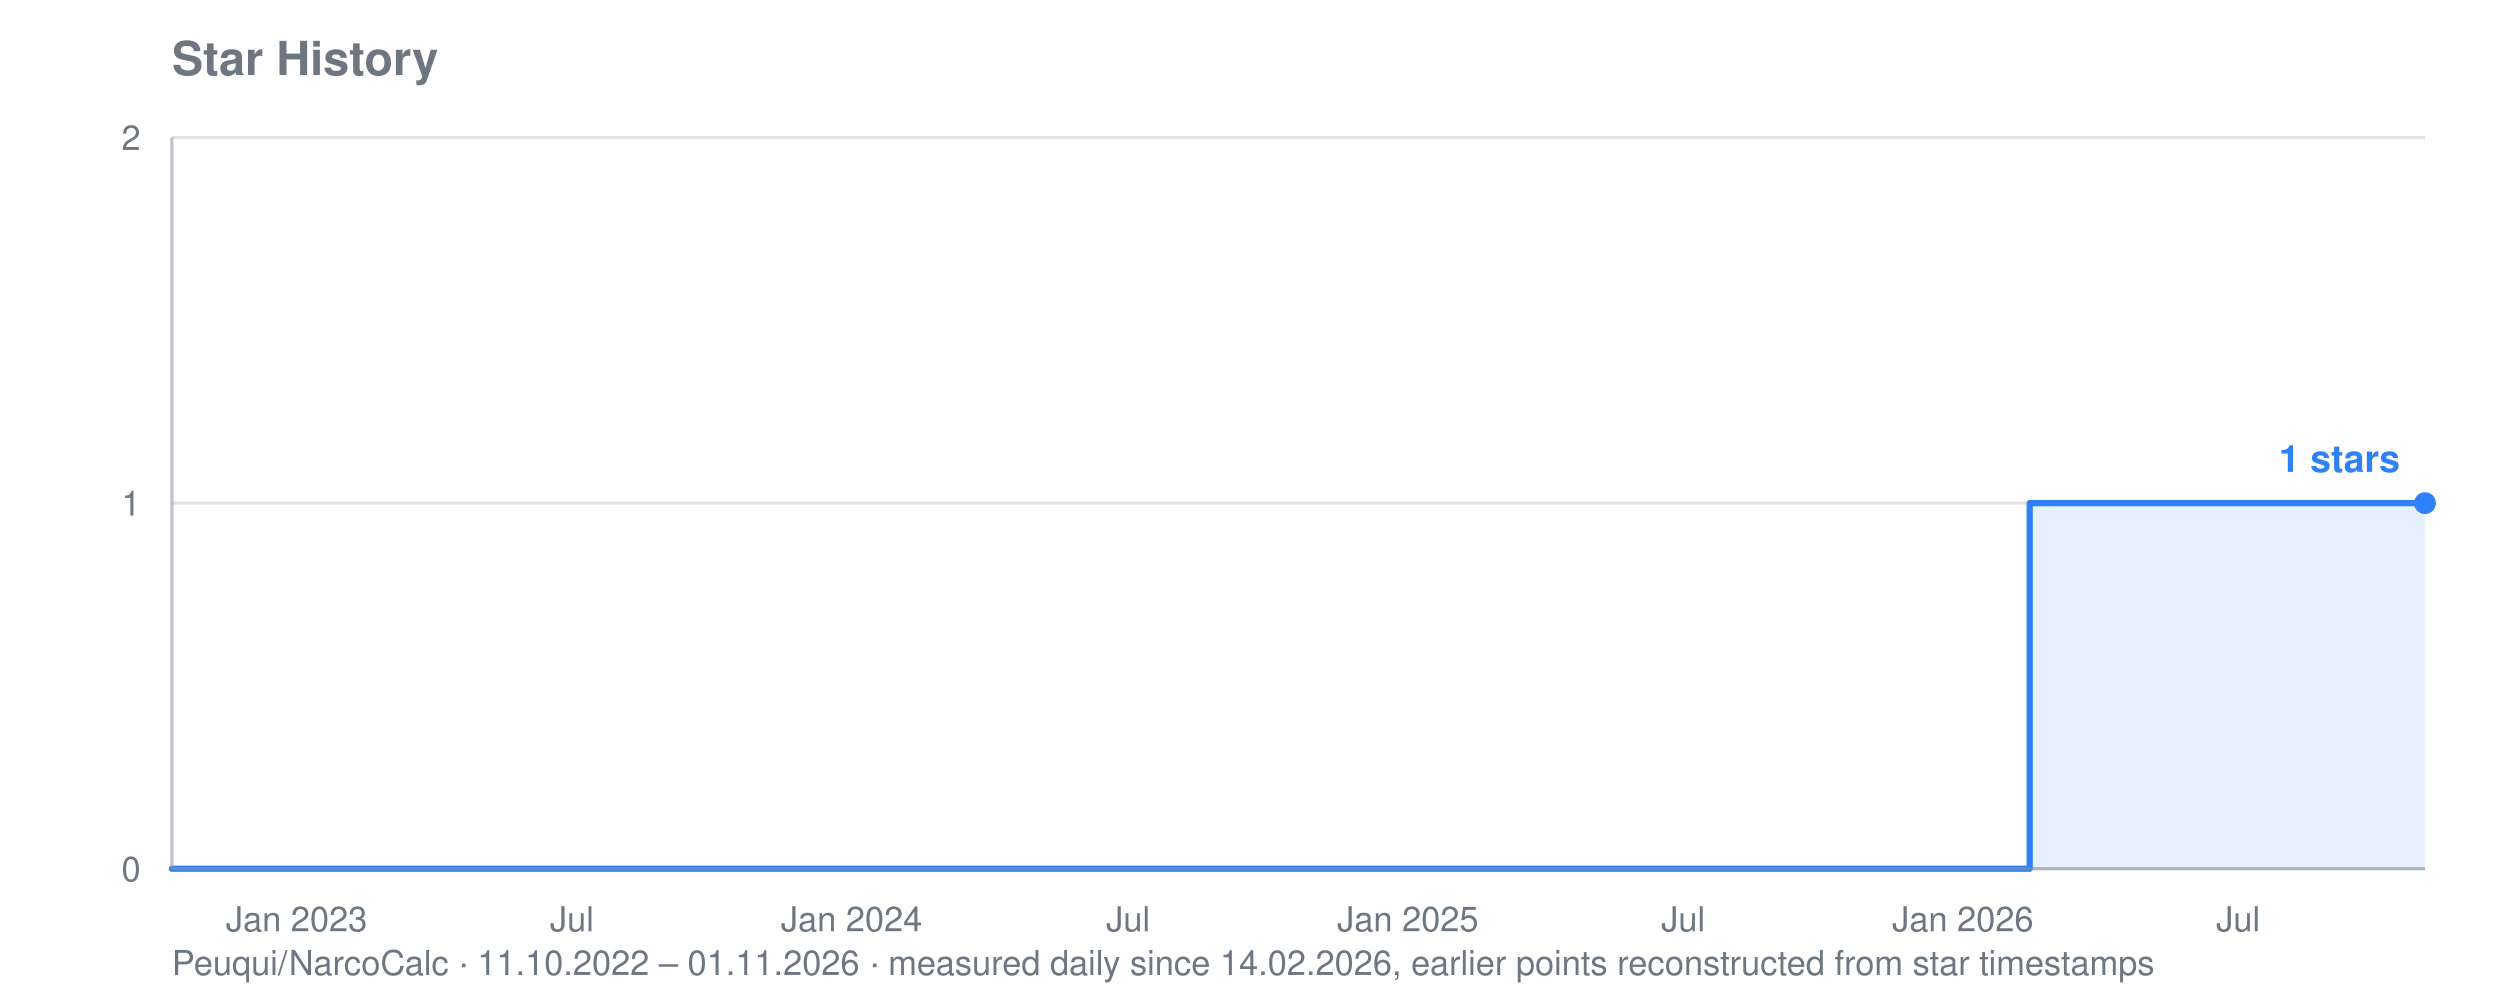
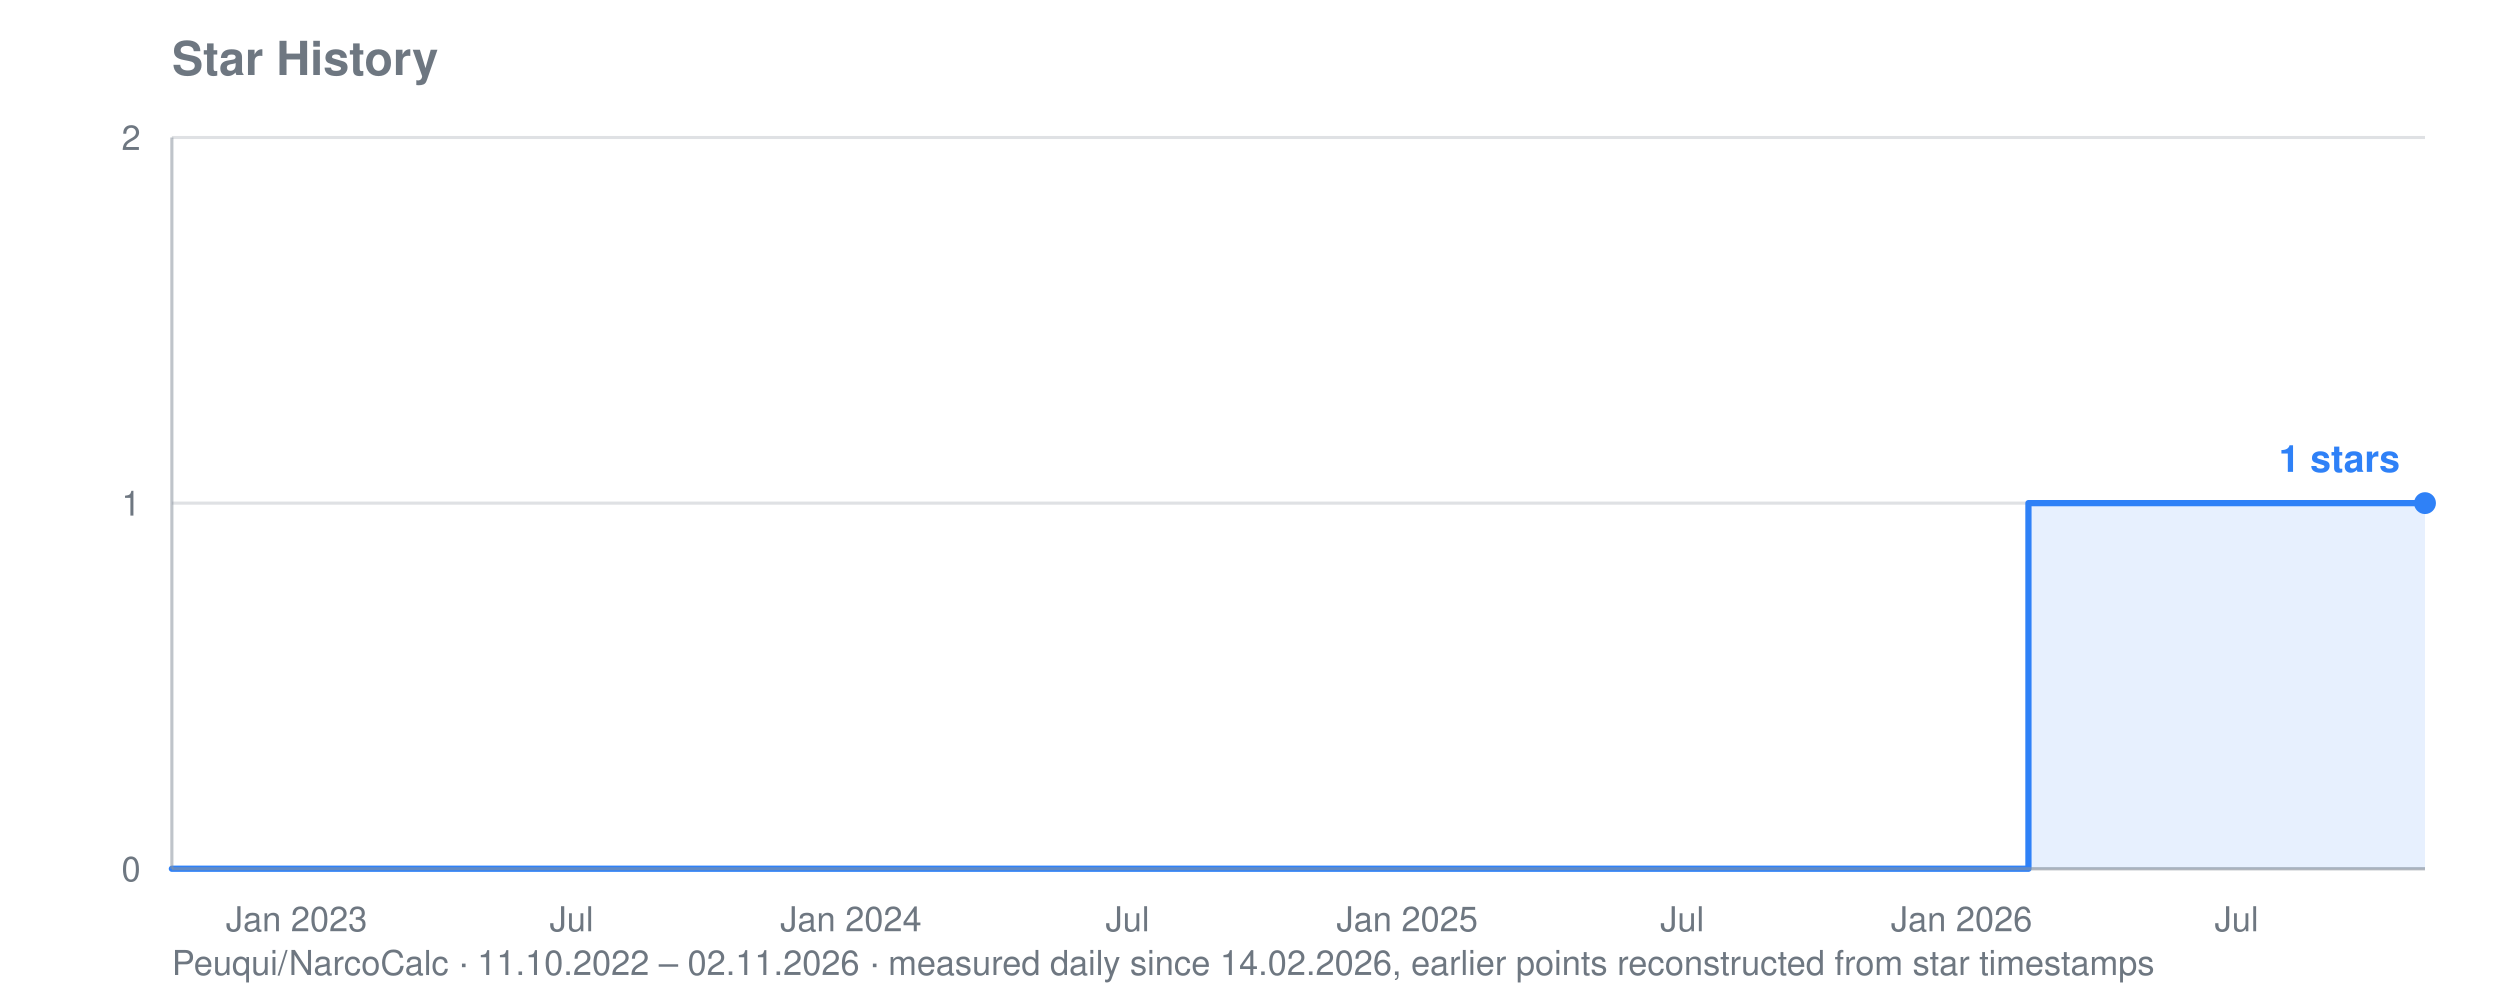
<svg xmlns="http://www.w3.org/2000/svg" viewBox="0 0 800 320" width="800" height="320" role="img" aria-label="Star history for Peuqui/NarcoCalc: 1 stars">
  <text font-family="system-ui, -apple-system, Segoe UI, Helvetica, Arial, sans-serif" font-size="15" font-weight="600" fill="#6e7781" x="55" y="24">Star History</text>
-   <text font-family="system-ui, -apple-system, Segoe UI, Helvetica, Arial, sans-serif" font-size="11" fill="#6e7781" x="55" y="312">Peuqui/NarcoCalc · 11.10.2022 – 01.11.2026 · measured daily since 14.02.2026, earlier points reconstructed from star timestamps</text>
+   <text font-family="system-ui, -apple-system, Segoe UI, Helvetica, Arial, sans-serif" font-size="11" fill="#6e7781" x="55" y="312">Peuqui/NarcoCalc · 11.10.2022 – 02.11.2026 · measured daily since 14.02.2026, earlier points reconstructed from star timestamps</text>
  <line stroke="#8b949e" stroke-width="1" opacity="0.28" x1="55" y1="278.0" x2="776" y2="278.0" />
  <text font-family="system-ui, -apple-system, Segoe UI, Helvetica, Arial, sans-serif" font-size="11" fill="#6e7781" x="45" y="282.0" text-anchor="end">0</text>
  <line stroke="#8b949e" stroke-width="1" opacity="0.28" x1="55" y1="161.0" x2="776" y2="161.0" />
  <text font-family="system-ui, -apple-system, Segoe UI, Helvetica, Arial, sans-serif" font-size="11" fill="#6e7781" x="45" y="165.0" text-anchor="end">1</text>
  <line stroke="#8b949e" stroke-width="1" opacity="0.28" x1="55" y1="44.0" x2="776" y2="44.0" />
  <text font-family="system-ui, -apple-system, Segoe UI, Helvetica, Arial, sans-serif" font-size="11" fill="#6e7781" x="45" y="48.0" text-anchor="end">2</text>
  <text font-family="system-ui, -apple-system, Segoe UI, Helvetica, Arial, sans-serif" font-size="11" fill="#6e7781" x="94.9" y="298" text-anchor="middle">Jan 2023</text>
-   <text font-family="system-ui, -apple-system, Segoe UI, Helvetica, Arial, sans-serif" font-size="11" fill="#6e7781" x="183.0" y="298" text-anchor="middle">Jul</text>
-   <text font-family="system-ui, -apple-system, Segoe UI, Helvetica, Arial, sans-serif" font-size="11" fill="#6e7781" x="272.5" y="298" text-anchor="middle">Jan 2024</text>
-   <text font-family="system-ui, -apple-system, Segoe UI, Helvetica, Arial, sans-serif" font-size="11" fill="#6e7781" x="361.0" y="298" text-anchor="middle">Jul</text>
-   <text font-family="system-ui, -apple-system, Segoe UI, Helvetica, Arial, sans-serif" font-size="11" fill="#6e7781" x="450.5" y="298" text-anchor="middle">Jan 2025</text>
-   <text font-family="system-ui, -apple-system, Segoe UI, Helvetica, Arial, sans-serif" font-size="11" fill="#6e7781" x="538.6" y="298" text-anchor="middle">Jul</text>
-   <text font-family="system-ui, -apple-system, Segoe UI, Helvetica, Arial, sans-serif" font-size="11" fill="#6e7781" x="628.1" y="298" text-anchor="middle">Jan 2026</text>
-   <text font-family="system-ui, -apple-system, Segoe UI, Helvetica, Arial, sans-serif" font-size="11" fill="#6e7781" x="716.2" y="298" text-anchor="middle">Jul</text>
-   <polygon fill="#2f81f7" opacity="0.12" points="55.0,278.0 55.0,278.0 649.5,278.0 649.5,161.0 650.0,161.0 650.0,161.0 650.5,161.0 650.5,161.0 651.0,161.0 651.0,161.0 651.5,161.0 651.5,161.0 651.9,161.0 651.9,161.0 652.4,161.0 652.4,161.0 652.9,161.0 652.9,161.0 653.4,161.0 653.4,161.0 653.9,161.0 653.9,161.0 653.9,161.0 653.9,161.0 653.9,161.0 653.9,161.0 653.9,161.0 653.9,161.0 654.4,161.0 654.4,161.0 654.9,161.0 654.9,161.0 655.3,161.0 655.3,161.0 655.8,161.0 655.8,161.0 656.3,161.0 656.3,161.0 656.8,161.0 656.8,161.0 657.3,161.0 657.3,161.0 657.8,161.0 657.8,161.0 658.3,161.0 658.3,161.0 658.8,161.0 658.8,161.0 659.2,161.0 659.2,161.0 659.7,161.0 659.7,161.0 660.2,161.0 660.2,161.0 660.7,161.0 660.7,161.0 661.2,161.0 661.2,161.0 661.7,161.0 661.7,161.0 662.2,161.0 662.2,161.0 662.6,161.0 662.6,161.0 663.1,161.0 663.1,161.0 663.6,161.0 663.6,161.0 664.1,161.0 664.1,161.0 664.6,161.0 664.6,161.0 665.1,161.0 665.1,161.0 665.6,161.0 665.6,161.0 666.0,161.0 666.0,161.0 666.5,161.0 666.5,161.0 667.0,161.0 667.0,161.0 667.5,161.0 667.5,161.0 668.0,161.0 668.0,161.0 668.5,161.0 668.5,161.0 669.0,161.0 669.0,161.0 669.5,161.0 669.5,161.0 669.9,161.0 669.9,161.0 670.4,161.0 670.4,161.0 670.9,161.0 670.9,161.0 671.4,161.0 671.4,161.0 671.9,161.0 671.9,161.0 672.4,161.0 672.4,161.0 672.9,161.0 672.9,161.0 673.3,161.0 673.3,161.0 673.8,161.0 673.8,161.0 674.3,161.0 674.3,161.0 674.8,161.0 674.8,161.0 675.3,161.0 675.3,161.0 675.8,161.0 675.8,161.0 676.3,161.0 676.3,161.0 676.8,161.0 676.8,161.0 677.2,161.0 677.2,161.0 677.7,161.0 677.7,161.0 678.2,161.0 678.2,161.0 678.7,161.0 678.7,161.0 679.2,161.0 679.2,161.0 679.7,161.0 679.7,161.0 680.2,161.0 680.2,161.0 680.6,161.0 680.6,161.0 681.1,161.0 681.1,161.0 681.6,161.0 681.6,161.0 682.1,161.0 682.1,161.0 682.6,161.0 682.6,161.0 683.1,161.0 683.1,161.0 683.6,161.0 683.6,161.0 684.1,161.0 684.1,161.0 684.5,161.0 684.5,161.0 685.0,161.0 685.0,161.0 685.5,161.0 685.5,161.0 686.0,161.0 686.0,161.0 686.5,161.0 686.5,161.0 687.0,161.0 687.0,161.0 687.5,161.0 687.5,161.0 687.9,161.0 687.9,161.0 688.4,161.0 688.4,161.0 688.9,161.0 688.9,161.0 689.4,161.0 689.4,161.0 689.9,161.0 689.9,161.0 690.4,161.0 690.4,161.0 690.9,161.0 690.9,161.0 691.3,161.0 691.3,161.0 691.8,161.0 691.8,161.0 692.3,161.0 692.3,161.0 692.8,161.0 692.8,161.0 693.3,161.0 693.3,161.0 693.8,161.0 693.8,161.0 694.3,161.0 694.3,161.0 694.8,161.0 694.8,161.0 695.2,161.0 695.2,161.0 695.7,161.0 695.7,161.0 696.2,161.0 696.2,161.0 696.7,161.0 696.7,161.0 697.2,161.0 697.2,161.0 697.7,161.0 697.7,161.0 698.2,161.0 698.2,161.0 698.6,161.0 698.6,161.0 699.1,161.0 699.1,161.0 699.6,161.0 699.6,161.0 700.1,161.0 700.1,161.0 700.6,161.0 700.6,161.0 701.1,161.0 701.1,161.0 701.6,161.0 701.6,161.0 702.1,161.0 702.1,161.0 702.5,161.0 702.5,161.0 703.0,161.0 703.0,161.0 703.5,161.0 703.5,161.0 704.0,161.0 704.0,161.0 704.5,161.0 704.5,161.0 705.0,161.0 705.0,161.0 705.5,161.0 705.5,161.0 705.9,161.0 705.9,161.0 706.4,161.0 706.4,161.0 706.9,161.0 706.9,161.0 707.4,161.0 707.4,161.0 707.9,161.0 707.9,161.0 708.4,161.0 708.4,161.0 708.9,161.0 708.9,161.0 709.3,161.0 709.3,161.0 709.8,161.0 709.8,161.0 710.3,161.0 710.3,161.0 710.8,161.0 710.8,161.0 711.3,161.0 711.3,161.0 711.8,161.0 711.8,161.0 712.3,161.0 712.3,161.0 712.8,161.0 712.8,161.0 713.2,161.0 713.2,161.0 713.7,161.0 713.7,161.0 714.2,161.0 714.2,161.0 714.7,161.0 714.7,161.0 715.2,161.0 715.2,161.0 715.7,161.0 715.7,161.0 716.2,161.0 716.2,161.0 716.6,161.0 716.6,161.0 717.1,161.0 717.1,161.0 717.6,161.0 717.6,161.0 718.1,161.0 718.1,161.0 718.6,161.0 718.6,161.0 719.1,161.0 719.1,161.0 719.6,161.0 719.6,161.0 720.1,161.0 720.1,161.0 720.5,161.0 720.5,161.0 721.0,161.0 721.0,161.0 721.5,161.0 721.5,161.0 722.0,161.0 722.0,161.0 722.5,161.0 722.5,161.0 723.0,161.0 723.0,161.0 723.5,161.0 723.5,161.0 723.9,161.0 723.9,161.0 724.4,161.0 724.4,161.0 724.9,161.0 724.9,161.0 725.4,161.0 725.4,161.0 725.9,161.0 725.9,161.0 726.4,161.0 726.4,161.0 726.9,161.0 726.9,161.0 727.3,161.0 727.3,161.0 727.8,161.0 727.8,161.0 728.3,161.0 728.3,161.0 728.8,161.0 728.8,161.0 729.3,161.0 729.3,161.0 729.8,161.0 729.8,161.0 730.3,161.0 730.3,161.0 730.8,161.0 730.8,161.0 731.2,161.0 731.2,161.0 731.7,161.0 731.7,161.0 732.2,161.0 732.2,161.0 732.7,161.0 732.7,161.0 733.2,161.0 733.2,161.0 733.7,161.0 733.7,161.0 734.2,161.0 734.2,161.0 734.6,161.0 734.6,161.0 735.1,161.0 735.1,161.0 735.6,161.0 735.6,161.0 736.1,161.0 736.1,161.0 736.6,161.0 736.6,161.0 737.1,161.0 737.1,161.0 737.6,161.0 737.6,161.0 738.1,161.0 738.1,161.0 738.5,161.0 738.5,161.0 739.0,161.0 739.0,161.0 739.5,161.0 739.5,161.0 740.0,161.0 740.0,161.0 740.5,161.0 740.5,161.0 741.0,161.0 741.0,161.0 741.5,161.0 741.5,161.0 741.9,161.0 741.9,161.0 742.4,161.0 742.4,161.0 742.9,161.0 742.9,161.0 743.4,161.0 743.4,161.0 743.9,161.0 743.9,161.0 744.4,161.0 744.4,161.0 744.9,161.0 744.9,161.0 745.4,161.0 745.4,161.0 745.8,161.0 745.8,161.0 746.3,161.0 746.3,161.0 746.8,161.0 746.8,161.0 747.3,161.0 747.3,161.0 747.8,161.0 747.8,161.0 748.3,161.0 748.3,161.0 748.8,161.0 748.8,161.0 749.2,161.0 749.2,161.0 749.7,161.0 749.7,161.0 750.2,161.0 750.2,161.0 750.7,161.0 750.7,161.0 751.2,161.0 751.2,161.0 751.7,161.0 751.7,161.0 752.2,161.0 752.2,161.0 752.6,161.0 752.6,161.0 753.1,161.0 753.1,161.0 753.6,161.0 753.6,161.0 754.1,161.0 754.1,161.0 754.6,161.0 754.6,161.0 755.1,161.0 755.1,161.0 755.6,161.0 755.6,161.0 756.1,161.0 756.1,161.0 756.5,161.0 756.5,161.0 757.0,161.0 757.0,161.0 757.5,161.0 757.5,161.0 758.0,161.0 758.0,161.0 758.5,161.0 758.5,161.0 759.0,161.0 759.0,161.0 759.5,161.0 759.5,161.0 759.9,161.0 759.9,161.0 760.4,161.0 760.4,161.0 760.9,161.0 760.9,161.0 761.4,161.0 761.4,161.0 761.9,161.0 761.9,161.0 762.4,161.0 762.4,161.0 762.9,161.0 762.9,161.0 763.4,161.0 763.4,161.0 763.8,161.0 763.8,161.0 764.3,161.0 764.3,161.0 764.8,161.0 764.8,161.0 765.3,161.0 765.3,161.0 765.8,161.0 765.8,161.0 766.3,161.0 766.3,161.0 766.8,161.0 766.8,161.0 767.2,161.0 767.2,161.0 767.7,161.0 767.7,161.0 768.2,161.0 768.2,161.0 768.7,161.0 768.7,161.0 769.2,161.0 769.2,161.0 769.7,161.0 769.7,161.0 770.2,161.0 770.2,161.0 770.6,161.0 770.6,161.0 771.1,161.0 771.1,161.0 771.6,161.0 771.6,161.0 772.1,161.0 772.1,161.0 772.6,161.0 772.6,161.0 773.1,161.0 773.1,161.0 773.6,161.0 773.6,161.0 774.1,161.0 774.1,161.0 774.5,161.0 774.5,161.0 775.0,161.0 775.0,161.0 775.5,161.0 775.5,161.0 776.0,161.0 776.0,161.0 776.0,278.0" />
-   <polyline fill="none" stroke="#2f81f7" stroke-width="2" stroke-linejoin="round" stroke-linecap="round" points="55.0,278.0 649.5,278.0 649.5,161.0 650.0,161.0 650.0,161.0 650.5,161.0 650.5,161.0 651.0,161.0 651.0,161.0 651.5,161.0 651.5,161.0 651.9,161.0 651.9,161.0 652.4,161.0 652.4,161.0 652.9,161.0 652.9,161.0 653.4,161.0 653.4,161.0 653.9,161.0 653.9,161.0 653.9,161.0 653.9,161.0 653.9,161.0 653.9,161.0 653.9,161.0 653.9,161.0 654.4,161.0 654.4,161.0 654.9,161.0 654.9,161.0 655.3,161.0 655.3,161.0 655.8,161.0 655.8,161.0 656.3,161.0 656.3,161.0 656.8,161.0 656.8,161.0 657.3,161.0 657.3,161.0 657.8,161.0 657.8,161.0 658.3,161.0 658.3,161.0 658.8,161.0 658.8,161.0 659.2,161.0 659.2,161.0 659.7,161.0 659.7,161.0 660.2,161.0 660.2,161.0 660.7,161.0 660.7,161.0 661.2,161.0 661.2,161.0 661.7,161.0 661.7,161.0 662.2,161.0 662.2,161.0 662.6,161.0 662.6,161.0 663.1,161.0 663.1,161.0 663.6,161.0 663.6,161.0 664.1,161.0 664.1,161.0 664.6,161.0 664.6,161.0 665.1,161.0 665.1,161.0 665.6,161.0 665.6,161.0 666.0,161.0 666.0,161.0 666.5,161.0 666.5,161.0 667.0,161.0 667.0,161.0 667.5,161.0 667.5,161.0 668.0,161.0 668.0,161.0 668.5,161.0 668.5,161.0 669.0,161.0 669.0,161.0 669.5,161.0 669.5,161.0 669.9,161.0 669.9,161.0 670.4,161.0 670.4,161.0 670.9,161.0 670.9,161.0 671.4,161.0 671.4,161.0 671.9,161.0 671.9,161.0 672.4,161.0 672.4,161.0 672.9,161.0 672.9,161.0 673.3,161.0 673.3,161.0 673.8,161.0 673.8,161.0 674.3,161.0 674.3,161.0 674.8,161.0 674.8,161.0 675.3,161.0 675.3,161.0 675.8,161.0 675.8,161.0 676.3,161.0 676.3,161.0 676.8,161.0 676.8,161.0 677.2,161.0 677.2,161.0 677.7,161.0 677.7,161.0 678.2,161.0 678.2,161.0 678.7,161.0 678.7,161.0 679.2,161.0 679.2,161.0 679.7,161.0 679.7,161.0 680.2,161.0 680.2,161.0 680.6,161.0 680.6,161.0 681.1,161.0 681.1,161.0 681.6,161.0 681.6,161.0 682.1,161.0 682.1,161.0 682.6,161.0 682.6,161.0 683.1,161.0 683.1,161.0 683.6,161.0 683.6,161.0 684.1,161.0 684.1,161.0 684.5,161.0 684.5,161.0 685.0,161.0 685.0,161.0 685.5,161.0 685.5,161.0 686.0,161.0 686.0,161.0 686.5,161.0 686.5,161.0 687.0,161.0 687.0,161.0 687.5,161.0 687.5,161.0 687.9,161.0 687.9,161.0 688.4,161.0 688.4,161.0 688.9,161.0 688.9,161.0 689.4,161.0 689.4,161.0 689.9,161.0 689.9,161.0 690.4,161.0 690.4,161.0 690.9,161.0 690.9,161.0 691.3,161.0 691.3,161.0 691.8,161.0 691.8,161.0 692.3,161.0 692.3,161.0 692.8,161.0 692.8,161.0 693.3,161.0 693.3,161.0 693.8,161.0 693.8,161.0 694.3,161.0 694.3,161.0 694.8,161.0 694.8,161.0 695.2,161.0 695.2,161.0 695.7,161.0 695.7,161.0 696.2,161.0 696.2,161.0 696.7,161.0 696.7,161.0 697.2,161.0 697.2,161.0 697.7,161.0 697.7,161.0 698.2,161.0 698.2,161.0 698.6,161.0 698.6,161.0 699.1,161.0 699.1,161.0 699.6,161.0 699.6,161.0 700.1,161.0 700.1,161.0 700.6,161.0 700.6,161.0 701.1,161.0 701.1,161.0 701.6,161.0 701.6,161.0 702.1,161.0 702.1,161.0 702.5,161.0 702.5,161.0 703.0,161.0 703.0,161.0 703.5,161.0 703.5,161.0 704.0,161.0 704.0,161.0 704.5,161.0 704.5,161.0 705.0,161.0 705.0,161.0 705.5,161.0 705.5,161.0 705.9,161.0 705.9,161.0 706.4,161.0 706.4,161.0 706.9,161.0 706.9,161.0 707.4,161.0 707.4,161.0 707.9,161.0 707.9,161.0 708.4,161.0 708.4,161.0 708.9,161.0 708.9,161.0 709.3,161.0 709.3,161.0 709.8,161.0 709.8,161.0 710.3,161.0 710.3,161.0 710.8,161.0 710.8,161.0 711.3,161.0 711.3,161.0 711.8,161.0 711.8,161.0 712.3,161.0 712.3,161.0 712.8,161.0 712.8,161.0 713.2,161.0 713.2,161.0 713.7,161.0 713.7,161.0 714.2,161.0 714.2,161.0 714.7,161.0 714.7,161.0 715.2,161.0 715.2,161.0 715.7,161.0 715.7,161.0 716.2,161.0 716.2,161.0 716.6,161.0 716.6,161.0 717.1,161.0 717.1,161.0 717.6,161.0 717.6,161.0 718.1,161.0 718.1,161.0 718.6,161.0 718.6,161.0 719.1,161.0 719.1,161.0 719.6,161.0 719.6,161.0 720.1,161.0 720.1,161.0 720.5,161.0 720.5,161.0 721.0,161.0 721.0,161.0 721.5,161.0 721.5,161.0 722.0,161.0 722.0,161.0 722.5,161.0 722.5,161.0 723.0,161.0 723.0,161.0 723.5,161.0 723.5,161.0 723.9,161.0 723.9,161.0 724.4,161.0 724.4,161.0 724.9,161.0 724.9,161.0 725.4,161.0 725.4,161.0 725.9,161.0 725.9,161.0 726.4,161.0 726.4,161.0 726.9,161.0 726.9,161.0 727.3,161.0 727.3,161.0 727.8,161.0 727.8,161.0 728.3,161.0 728.3,161.0 728.8,161.0 728.8,161.0 729.3,161.0 729.3,161.0 729.8,161.0 729.8,161.0 730.3,161.0 730.3,161.0 730.8,161.0 730.8,161.0 731.2,161.0 731.2,161.0 731.7,161.0 731.7,161.0 732.2,161.0 732.2,161.0 732.7,161.0 732.7,161.0 733.2,161.0 733.2,161.0 733.7,161.0 733.7,161.0 734.2,161.0 734.2,161.0 734.6,161.0 734.6,161.0 735.1,161.0 735.1,161.0 735.6,161.0 735.6,161.0 736.1,161.0 736.1,161.0 736.6,161.0 736.6,161.0 737.1,161.0 737.1,161.0 737.6,161.0 737.6,161.0 738.1,161.0 738.1,161.0 738.5,161.0 738.5,161.0 739.0,161.0 739.0,161.0 739.5,161.0 739.5,161.0 740.0,161.0 740.0,161.0 740.5,161.0 740.5,161.0 741.0,161.0 741.0,161.0 741.5,161.0 741.5,161.0 741.9,161.0 741.9,161.0 742.4,161.0 742.4,161.0 742.9,161.0 742.9,161.0 743.4,161.0 743.4,161.0 743.9,161.0 743.9,161.0 744.4,161.0 744.4,161.0 744.9,161.0 744.9,161.0 745.4,161.0 745.4,161.0 745.8,161.0 745.8,161.0 746.3,161.0 746.3,161.0 746.8,161.0 746.8,161.0 747.3,161.0 747.3,161.0 747.8,161.0 747.8,161.0 748.3,161.0 748.3,161.0 748.8,161.0 748.8,161.0 749.2,161.0 749.2,161.0 749.7,161.0 749.7,161.0 750.2,161.0 750.2,161.0 750.7,161.0 750.7,161.0 751.2,161.0 751.2,161.0 751.7,161.0 751.7,161.0 752.2,161.0 752.2,161.0 752.6,161.0 752.6,161.0 753.1,161.0 753.1,161.0 753.6,161.0 753.6,161.0 754.1,161.0 754.1,161.0 754.6,161.0 754.6,161.0 755.1,161.0 755.1,161.0 755.6,161.0 755.6,161.0 756.1,161.0 756.1,161.0 756.5,161.0 756.5,161.0 757.0,161.0 757.0,161.0 757.5,161.0 757.5,161.0 758.0,161.0 758.0,161.0 758.5,161.0 758.5,161.0 759.0,161.0 759.0,161.0 759.5,161.0 759.5,161.0 759.9,161.0 759.9,161.0 760.4,161.0 760.4,161.0 760.9,161.0 760.9,161.0 761.4,161.0 761.4,161.0 761.9,161.0 761.9,161.0 762.4,161.0 762.4,161.0 762.9,161.0 762.9,161.0 763.4,161.0 763.4,161.0 763.8,161.0 763.8,161.0 764.3,161.0 764.3,161.0 764.8,161.0 764.8,161.0 765.3,161.0 765.3,161.0 765.8,161.0 765.8,161.0 766.3,161.0 766.3,161.0 766.8,161.0 766.8,161.0 767.2,161.0 767.2,161.0 767.7,161.0 767.7,161.0 768.2,161.0 768.2,161.0 768.7,161.0 768.7,161.0 769.2,161.0 769.2,161.0 769.7,161.0 769.7,161.0 770.2,161.0 770.2,161.0 770.6,161.0 770.6,161.0 771.1,161.0 771.1,161.0 771.6,161.0 771.6,161.0 772.1,161.0 772.1,161.0 772.6,161.0 772.6,161.0 773.1,161.0 773.1,161.0 773.6,161.0 773.6,161.0 774.1,161.0 774.1,161.0 774.5,161.0 774.5,161.0 775.0,161.0 775.0,161.0 775.5,161.0 775.5,161.0 776.0,161.0 776.0,161.0" />
+   <text font-family="system-ui, -apple-system, Segoe UI, Helvetica, Arial, sans-serif" font-size="11" fill="#6e7781" x="182.9" y="298" text-anchor="middle">Jul</text>
+   <text font-family="system-ui, -apple-system, Segoe UI, Helvetica, Arial, sans-serif" font-size="11" fill="#6e7781" x="272.3" y="298" text-anchor="middle">Jan 2024</text>
+   <text font-family="system-ui, -apple-system, Segoe UI, Helvetica, Arial, sans-serif" font-size="11" fill="#6e7781" x="360.8" y="298" text-anchor="middle">Jul</text>
+   <text font-family="system-ui, -apple-system, Segoe UI, Helvetica, Arial, sans-serif" font-size="11" fill="#6e7781" x="450.3" y="298" text-anchor="middle">Jan 2025</text>
+   <text font-family="system-ui, -apple-system, Segoe UI, Helvetica, Arial, sans-serif" font-size="11" fill="#6e7781" x="538.3" y="298" text-anchor="middle">Jul</text>
+   <text font-family="system-ui, -apple-system, Segoe UI, Helvetica, Arial, sans-serif" font-size="11" fill="#6e7781" x="627.7" y="298" text-anchor="middle">Jan 2026</text>
+   <text font-family="system-ui, -apple-system, Segoe UI, Helvetica, Arial, sans-serif" font-size="11" fill="#6e7781" x="715.7" y="298" text-anchor="middle">Jul</text>
+   <polygon fill="#2f81f7" opacity="0.12" points="55.0,278.0 55.0,278.0 649.1,278.0 649.1,161.0 649.6,161.0 649.6,161.0 650.1,161.0 650.1,161.0 650.6,161.0 650.6,161.0 651.1,161.0 651.1,161.0 651.5,161.0 651.5,161.0 652.0,161.0 652.0,161.0 652.5,161.0 652.5,161.0 653.0,161.0 653.0,161.0 653.5,161.0 653.5,161.0 653.5,161.0 653.5,161.0 653.5,161.0 653.5,161.0 653.5,161.0 653.5,161.0 654.0,161.0 654.0,161.0 654.5,161.0 654.5,161.0 654.9,161.0 654.9,161.0 655.4,161.0 655.4,161.0 655.9,161.0 655.9,161.0 656.4,161.0 656.4,161.0 656.9,161.0 656.9,161.0 657.4,161.0 657.4,161.0 657.9,161.0 657.9,161.0 658.3,161.0 658.3,161.0 658.8,161.0 658.8,161.0 659.3,161.0 659.3,161.0 659.8,161.0 659.8,161.0 660.3,161.0 660.3,161.0 660.8,161.0 660.8,161.0 661.3,161.0 661.3,161.0 661.7,161.0 661.7,161.0 662.2,161.0 662.2,161.0 662.7,161.0 662.7,161.0 663.2,161.0 663.2,161.0 663.7,161.0 663.7,161.0 664.2,161.0 664.2,161.0 664.7,161.0 664.7,161.0 665.2,161.0 665.2,161.0 665.6,161.0 665.6,161.0 666.1,161.0 666.1,161.0 666.6,161.0 666.6,161.0 667.1,161.0 667.1,161.0 667.6,161.0 667.6,161.0 668.1,161.0 668.1,161.0 668.6,161.0 668.6,161.0 669.0,161.0 669.0,161.0 669.5,161.0 669.5,161.0 670.0,161.0 670.0,161.0 670.5,161.0 670.5,161.0 671.0,161.0 671.0,161.0 671.5,161.0 671.5,161.0 672.0,161.0 672.0,161.0 672.4,161.0 672.4,161.0 672.9,161.0 672.9,161.0 673.4,161.0 673.4,161.0 673.9,161.0 673.9,161.0 674.4,161.0 674.4,161.0 674.9,161.0 674.9,161.0 675.4,161.0 675.4,161.0 675.8,161.0 675.8,161.0 676.3,161.0 676.3,161.0 676.8,161.0 676.8,161.0 677.3,161.0 677.3,161.0 677.8,161.0 677.8,161.0 678.3,161.0 678.3,161.0 678.8,161.0 678.8,161.0 679.3,161.0 679.3,161.0 679.7,161.0 679.7,161.0 680.2,161.0 680.2,161.0 680.7,161.0 680.7,161.0 681.2,161.0 681.2,161.0 681.7,161.0 681.7,161.0 682.2,161.0 682.2,161.0 682.7,161.0 682.7,161.0 683.1,161.0 683.1,161.0 683.6,161.0 683.6,161.0 684.1,161.0 684.1,161.0 684.6,161.0 684.6,161.0 685.1,161.0 685.1,161.0 685.6,161.0 685.6,161.0 686.1,161.0 686.1,161.0 686.5,161.0 686.5,161.0 687.0,161.0 687.0,161.0 687.5,161.0 687.5,161.0 688.0,161.0 688.0,161.0 688.5,161.0 688.5,161.0 689.0,161.0 689.0,161.0 689.5,161.0 689.5,161.0 689.9,161.0 689.9,161.0 690.4,161.0 690.4,161.0 690.9,161.0 690.9,161.0 691.4,161.0 691.4,161.0 691.9,161.0 691.9,161.0 692.4,161.0 692.4,161.0 692.9,161.0 692.9,161.0 693.3,161.0 693.3,161.0 693.8,161.0 693.8,161.0 694.3,161.0 694.3,161.0 694.8,161.0 694.8,161.0 695.3,161.0 695.3,161.0 695.8,161.0 695.8,161.0 696.3,161.0 696.3,161.0 696.8,161.0 696.8,161.0 697.2,161.0 697.2,161.0 697.7,161.0 697.7,161.0 698.2,161.0 698.2,161.0 698.7,161.0 698.7,161.0 699.2,161.0 699.2,161.0 699.7,161.0 699.7,161.0 700.2,161.0 700.2,161.0 700.6,161.0 700.6,161.0 701.1,161.0 701.1,161.0 701.6,161.0 701.6,161.0 702.1,161.0 702.1,161.0 702.6,161.0 702.6,161.0 703.1,161.0 703.1,161.0 703.6,161.0 703.6,161.0 704.0,161.0 704.0,161.0 704.5,161.0 704.5,161.0 705.0,161.0 705.0,161.0 705.5,161.0 705.5,161.0 706.0,161.0 706.0,161.0 706.5,161.0 706.5,161.0 707.0,161.0 707.0,161.0 707.4,161.0 707.4,161.0 707.9,161.0 707.9,161.0 708.4,161.0 708.4,161.0 708.9,161.0 708.9,161.0 709.4,161.0 709.4,161.0 709.9,161.0 709.9,161.0 710.4,161.0 710.4,161.0 710.9,161.0 710.9,161.0 711.3,161.0 711.3,161.0 711.8,161.0 711.8,161.0 712.3,161.0 712.3,161.0 712.8,161.0 712.8,161.0 713.3,161.0 713.3,161.0 713.8,161.0 713.8,161.0 714.3,161.0 714.3,161.0 714.7,161.0 714.7,161.0 715.2,161.0 715.2,161.0 715.7,161.0 715.7,161.0 716.2,161.0 716.2,161.0 716.7,161.0 716.7,161.0 717.2,161.0 717.2,161.0 717.7,161.0 717.7,161.0 718.1,161.0 718.1,161.0 718.6,161.0 718.6,161.0 719.1,161.0 719.1,161.0 719.6,161.0 719.6,161.0 720.1,161.0 720.1,161.0 720.6,161.0 720.6,161.0 721.1,161.0 721.1,161.0 721.5,161.0 721.5,161.0 722.0,161.0 722.0,161.0 722.5,161.0 722.5,161.0 723.0,161.0 723.0,161.0 723.5,161.0 723.5,161.0 724.0,161.0 724.0,161.0 724.5,161.0 724.5,161.0 725.0,161.0 725.0,161.0 725.4,161.0 725.4,161.0 725.9,161.0 725.9,161.0 726.4,161.0 726.4,161.0 726.9,161.0 726.9,161.0 727.4,161.0 727.4,161.0 727.9,161.0 727.9,161.0 728.4,161.0 728.4,161.0 728.8,161.0 728.8,161.0 729.3,161.0 729.3,161.0 729.8,161.0 729.8,161.0 730.3,161.0 730.3,161.0 730.8,161.0 730.8,161.0 731.3,161.0 731.3,161.0 731.8,161.0 731.8,161.0 732.2,161.0 732.2,161.0 732.7,161.0 732.7,161.0 733.2,161.0 733.2,161.0 733.7,161.0 733.7,161.0 734.2,161.0 734.2,161.0 734.7,161.0 734.7,161.0 735.2,161.0 735.2,161.0 735.6,161.0 735.6,161.0 736.1,161.0 736.1,161.0 736.6,161.0 736.6,161.0 737.1,161.0 737.1,161.0 737.6,161.0 737.6,161.0 738.1,161.0 738.1,161.0 738.6,161.0 738.6,161.0 739.1,161.0 739.1,161.0 739.5,161.0 739.5,161.0 740.0,161.0 740.0,161.0 740.5,161.0 740.5,161.0 741.0,161.0 741.0,161.0 741.5,161.0 741.5,161.0 742.0,161.0 742.0,161.0 742.5,161.0 742.5,161.0 742.9,161.0 742.9,161.0 743.4,161.0 743.4,161.0 743.9,161.0 743.9,161.0 744.4,161.0 744.4,161.0 744.9,161.0 744.9,161.0 745.4,161.0 745.4,161.0 745.9,161.0 745.9,161.0 746.3,161.0 746.3,161.0 746.8,161.0 746.8,161.0 747.3,161.0 747.3,161.0 747.8,161.0 747.8,161.0 748.3,161.0 748.3,161.0 748.8,161.0 748.8,161.0 749.3,161.0 749.3,161.0 749.7,161.0 749.7,161.0 750.2,161.0 750.2,161.0 750.7,161.0 750.7,161.0 751.2,161.0 751.2,161.0 751.7,161.0 751.7,161.0 752.2,161.0 752.2,161.0 752.7,161.0 752.7,161.0 753.1,161.0 753.1,161.0 753.6,161.0 753.6,161.0 754.1,161.0 754.1,161.0 754.6,161.0 754.6,161.0 755.1,161.0 755.1,161.0 755.6,161.0 755.6,161.0 756.1,161.0 756.1,161.0 756.6,161.0 756.6,161.0 757.0,161.0 757.0,161.0 757.5,161.0 757.5,161.0 758.0,161.0 758.0,161.0 758.5,161.0 758.5,161.0 759.0,161.0 759.0,161.0 759.5,161.0 759.5,161.0 760.0,161.0 760.0,161.0 760.4,161.0 760.4,161.0 760.9,161.0 760.9,161.0 761.4,161.0 761.4,161.0 761.9,161.0 761.9,161.0 762.4,161.0 762.4,161.0 762.9,161.0 762.9,161.0 763.4,161.0 763.4,161.0 763.8,161.0 763.8,161.0 764.3,161.0 764.3,161.0 764.8,161.0 764.8,161.0 765.3,161.0 765.3,161.0 765.8,161.0 765.8,161.0 766.3,161.0 766.3,161.0 766.8,161.0 766.8,161.0 767.2,161.0 767.2,161.0 767.7,161.0 767.7,161.0 768.2,161.0 768.2,161.0 768.7,161.0 768.7,161.0 769.2,161.0 769.2,161.0 769.7,161.0 769.7,161.0 770.2,161.0 770.2,161.0 770.7,161.0 770.7,161.0 771.1,161.0 771.1,161.0 771.6,161.0 771.6,161.0 772.1,161.0 772.1,161.0 772.6,161.0 772.6,161.0 773.1,161.0 773.1,161.0 773.6,161.0 773.6,161.0 774.1,161.0 774.1,161.0 774.5,161.0 774.5,161.0 775.0,161.0 775.0,161.0 775.5,161.0 775.5,161.0 776.0,161.0 776.0,161.0 776.0,278.0" />
+   <polyline fill="none" stroke="#2f81f7" stroke-width="2" stroke-linejoin="round" stroke-linecap="round" points="55.0,278.0 649.1,278.0 649.1,161.0 649.6,161.0 649.6,161.0 650.1,161.0 650.1,161.0 650.6,161.0 650.6,161.0 651.1,161.0 651.1,161.0 651.5,161.0 651.5,161.0 652.0,161.0 652.0,161.0 652.5,161.0 652.5,161.0 653.0,161.0 653.0,161.0 653.5,161.0 653.5,161.0 653.5,161.0 653.5,161.0 653.5,161.0 653.5,161.0 653.5,161.0 653.5,161.0 654.0,161.0 654.0,161.0 654.5,161.0 654.5,161.0 654.9,161.0 654.9,161.0 655.4,161.0 655.4,161.0 655.9,161.0 655.9,161.0 656.4,161.0 656.4,161.0 656.9,161.0 656.9,161.0 657.4,161.0 657.4,161.0 657.9,161.0 657.9,161.0 658.3,161.0 658.3,161.0 658.8,161.0 658.8,161.0 659.3,161.0 659.3,161.0 659.8,161.0 659.8,161.0 660.3,161.0 660.3,161.0 660.8,161.0 660.8,161.0 661.3,161.0 661.3,161.0 661.7,161.0 661.7,161.0 662.2,161.0 662.2,161.0 662.7,161.0 662.7,161.0 663.2,161.0 663.2,161.0 663.7,161.0 663.7,161.0 664.2,161.0 664.2,161.0 664.7,161.0 664.7,161.0 665.2,161.0 665.2,161.0 665.6,161.0 665.6,161.0 666.1,161.0 666.1,161.0 666.6,161.0 666.6,161.0 667.1,161.0 667.1,161.0 667.6,161.0 667.6,161.0 668.1,161.0 668.1,161.0 668.6,161.0 668.6,161.0 669.0,161.0 669.0,161.0 669.5,161.0 669.5,161.0 670.0,161.0 670.0,161.0 670.5,161.0 670.5,161.0 671.0,161.0 671.0,161.0 671.5,161.0 671.5,161.0 672.0,161.0 672.0,161.0 672.4,161.0 672.4,161.0 672.9,161.0 672.9,161.0 673.4,161.0 673.4,161.0 673.9,161.0 673.9,161.0 674.4,161.0 674.4,161.0 674.9,161.0 674.9,161.0 675.4,161.0 675.4,161.0 675.8,161.0 675.8,161.0 676.3,161.0 676.3,161.0 676.8,161.0 676.8,161.0 677.3,161.0 677.3,161.0 677.8,161.0 677.8,161.0 678.3,161.0 678.3,161.0 678.8,161.0 678.8,161.0 679.3,161.0 679.3,161.0 679.7,161.0 679.7,161.0 680.2,161.0 680.2,161.0 680.7,161.0 680.7,161.0 681.2,161.0 681.2,161.0 681.7,161.0 681.7,161.0 682.2,161.0 682.2,161.0 682.7,161.0 682.7,161.0 683.1,161.0 683.1,161.0 683.6,161.0 683.6,161.0 684.1,161.0 684.1,161.0 684.6,161.0 684.6,161.0 685.1,161.0 685.1,161.0 685.6,161.0 685.6,161.0 686.1,161.0 686.1,161.0 686.5,161.0 686.5,161.0 687.0,161.0 687.0,161.0 687.5,161.0 687.5,161.0 688.0,161.0 688.0,161.0 688.5,161.0 688.5,161.0 689.0,161.0 689.0,161.0 689.5,161.0 689.5,161.0 689.9,161.0 689.9,161.0 690.4,161.0 690.4,161.0 690.9,161.0 690.9,161.0 691.4,161.0 691.4,161.0 691.9,161.0 691.9,161.0 692.4,161.0 692.4,161.0 692.9,161.0 692.9,161.0 693.3,161.0 693.3,161.0 693.8,161.0 693.8,161.0 694.3,161.0 694.3,161.0 694.8,161.0 694.8,161.0 695.3,161.0 695.3,161.0 695.8,161.0 695.8,161.0 696.3,161.0 696.3,161.0 696.8,161.0 696.8,161.0 697.2,161.0 697.2,161.0 697.7,161.0 697.7,161.0 698.2,161.0 698.2,161.0 698.7,161.0 698.7,161.0 699.2,161.0 699.2,161.0 699.7,161.0 699.7,161.0 700.2,161.0 700.2,161.0 700.6,161.0 700.6,161.0 701.1,161.0 701.1,161.0 701.6,161.0 701.6,161.0 702.1,161.0 702.1,161.0 702.6,161.0 702.6,161.0 703.1,161.0 703.1,161.0 703.6,161.0 703.6,161.0 704.0,161.0 704.0,161.0 704.5,161.0 704.5,161.0 705.0,161.0 705.0,161.0 705.5,161.0 705.5,161.0 706.0,161.0 706.0,161.0 706.5,161.0 706.5,161.0 707.0,161.0 707.0,161.0 707.4,161.0 707.4,161.0 707.9,161.0 707.9,161.0 708.4,161.0 708.4,161.0 708.9,161.0 708.9,161.0 709.4,161.0 709.4,161.0 709.9,161.0 709.9,161.0 710.4,161.0 710.4,161.0 710.9,161.0 710.9,161.0 711.3,161.0 711.3,161.0 711.8,161.0 711.8,161.0 712.3,161.0 712.3,161.0 712.8,161.0 712.8,161.0 713.3,161.0 713.3,161.0 713.8,161.0 713.8,161.0 714.3,161.0 714.3,161.0 714.7,161.0 714.7,161.0 715.2,161.0 715.2,161.0 715.7,161.0 715.7,161.0 716.2,161.0 716.2,161.0 716.7,161.0 716.7,161.0 717.2,161.0 717.2,161.0 717.7,161.0 717.7,161.0 718.1,161.0 718.1,161.0 718.6,161.0 718.6,161.0 719.1,161.0 719.1,161.0 719.6,161.0 719.6,161.0 720.1,161.0 720.1,161.0 720.6,161.0 720.6,161.0 721.1,161.0 721.1,161.0 721.5,161.0 721.5,161.0 722.0,161.0 722.0,161.0 722.5,161.0 722.5,161.0 723.0,161.0 723.0,161.0 723.5,161.0 723.5,161.0 724.0,161.0 724.0,161.0 724.5,161.0 724.5,161.0 725.0,161.0 725.0,161.0 725.4,161.0 725.4,161.0 725.9,161.0 725.9,161.0 726.4,161.0 726.4,161.0 726.9,161.0 726.9,161.0 727.4,161.0 727.4,161.0 727.9,161.0 727.9,161.0 728.4,161.0 728.4,161.0 728.8,161.0 728.8,161.0 729.3,161.0 729.3,161.0 729.8,161.0 729.8,161.0 730.3,161.0 730.3,161.0 730.8,161.0 730.8,161.0 731.3,161.0 731.3,161.0 731.8,161.0 731.8,161.0 732.2,161.0 732.2,161.0 732.7,161.0 732.7,161.0 733.2,161.0 733.2,161.0 733.7,161.0 733.7,161.0 734.2,161.0 734.2,161.0 734.7,161.0 734.7,161.0 735.2,161.0 735.2,161.0 735.6,161.0 735.6,161.0 736.1,161.0 736.1,161.0 736.6,161.0 736.6,161.0 737.1,161.0 737.1,161.0 737.6,161.0 737.6,161.0 738.1,161.0 738.1,161.0 738.6,161.0 738.6,161.0 739.1,161.0 739.1,161.0 739.5,161.0 739.5,161.0 740.0,161.0 740.0,161.0 740.5,161.0 740.5,161.0 741.0,161.0 741.0,161.0 741.5,161.0 741.5,161.0 742.0,161.0 742.0,161.0 742.5,161.0 742.5,161.0 742.9,161.0 742.9,161.0 743.4,161.0 743.4,161.0 743.9,161.0 743.9,161.0 744.4,161.0 744.4,161.0 744.9,161.0 744.9,161.0 745.4,161.0 745.4,161.0 745.9,161.0 745.9,161.0 746.3,161.0 746.3,161.0 746.8,161.0 746.8,161.0 747.3,161.0 747.3,161.0 747.8,161.0 747.8,161.0 748.3,161.0 748.3,161.0 748.8,161.0 748.8,161.0 749.3,161.0 749.3,161.0 749.7,161.0 749.7,161.0 750.2,161.0 750.2,161.0 750.7,161.0 750.7,161.0 751.2,161.0 751.2,161.0 751.7,161.0 751.7,161.0 752.2,161.0 752.2,161.0 752.7,161.0 752.7,161.0 753.1,161.0 753.1,161.0 753.6,161.0 753.6,161.0 754.1,161.0 754.1,161.0 754.6,161.0 754.6,161.0 755.1,161.0 755.1,161.0 755.6,161.0 755.6,161.0 756.1,161.0 756.1,161.0 756.6,161.0 756.6,161.0 757.0,161.0 757.0,161.0 757.5,161.0 757.5,161.0 758.0,161.0 758.0,161.0 758.5,161.0 758.5,161.0 759.0,161.0 759.0,161.0 759.5,161.0 759.5,161.0 760.0,161.0 760.0,161.0 760.4,161.0 760.4,161.0 760.9,161.0 760.9,161.0 761.4,161.0 761.4,161.0 761.9,161.0 761.9,161.0 762.4,161.0 762.4,161.0 762.9,161.0 762.9,161.0 763.4,161.0 763.4,161.0 763.8,161.0 763.8,161.0 764.3,161.0 764.3,161.0 764.8,161.0 764.8,161.0 765.3,161.0 765.3,161.0 765.8,161.0 765.8,161.0 766.3,161.0 766.3,161.0 766.8,161.0 766.8,161.0 767.2,161.0 767.2,161.0 767.7,161.0 767.7,161.0 768.2,161.0 768.2,161.0 768.7,161.0 768.7,161.0 769.2,161.0 769.2,161.0 769.7,161.0 769.7,161.0 770.2,161.0 770.2,161.0 770.7,161.0 770.7,161.0 771.1,161.0 771.1,161.0 771.6,161.0 771.6,161.0 772.1,161.0 772.1,161.0 772.6,161.0 772.6,161.0 773.1,161.0 773.1,161.0 773.6,161.0 773.6,161.0 774.1,161.0 774.1,161.0 774.5,161.0 774.5,161.0 775.0,161.0 775.0,161.0 775.5,161.0 775.5,161.0 776.0,161.0 776.0,161.0" />
  <circle fill="#2f81f7" cx="776.0" cy="161.0" r="3.5" />
  <text font-family="system-ui, -apple-system, Segoe UI, Helvetica, Arial, sans-serif" font-size="12" font-weight="600" fill="#2f81f7" x="768.0" y="151.0" text-anchor="end">1 stars</text>
  <line stroke="#8b949e" stroke-width="1" opacity="0.55" x1="55" y1="44" x2="55" y2="278" />
  <line stroke="#8b949e" stroke-width="1" opacity="0.55" x1="55" y1="278" x2="776" y2="278" />
</svg>
